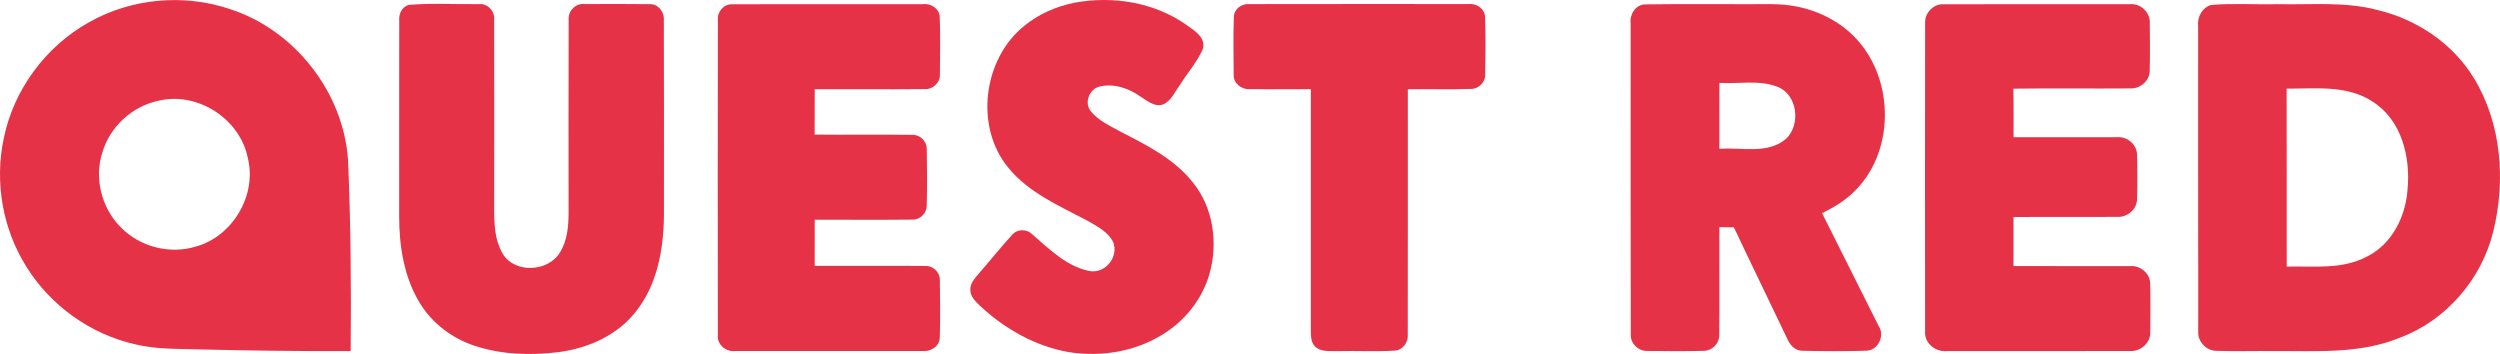
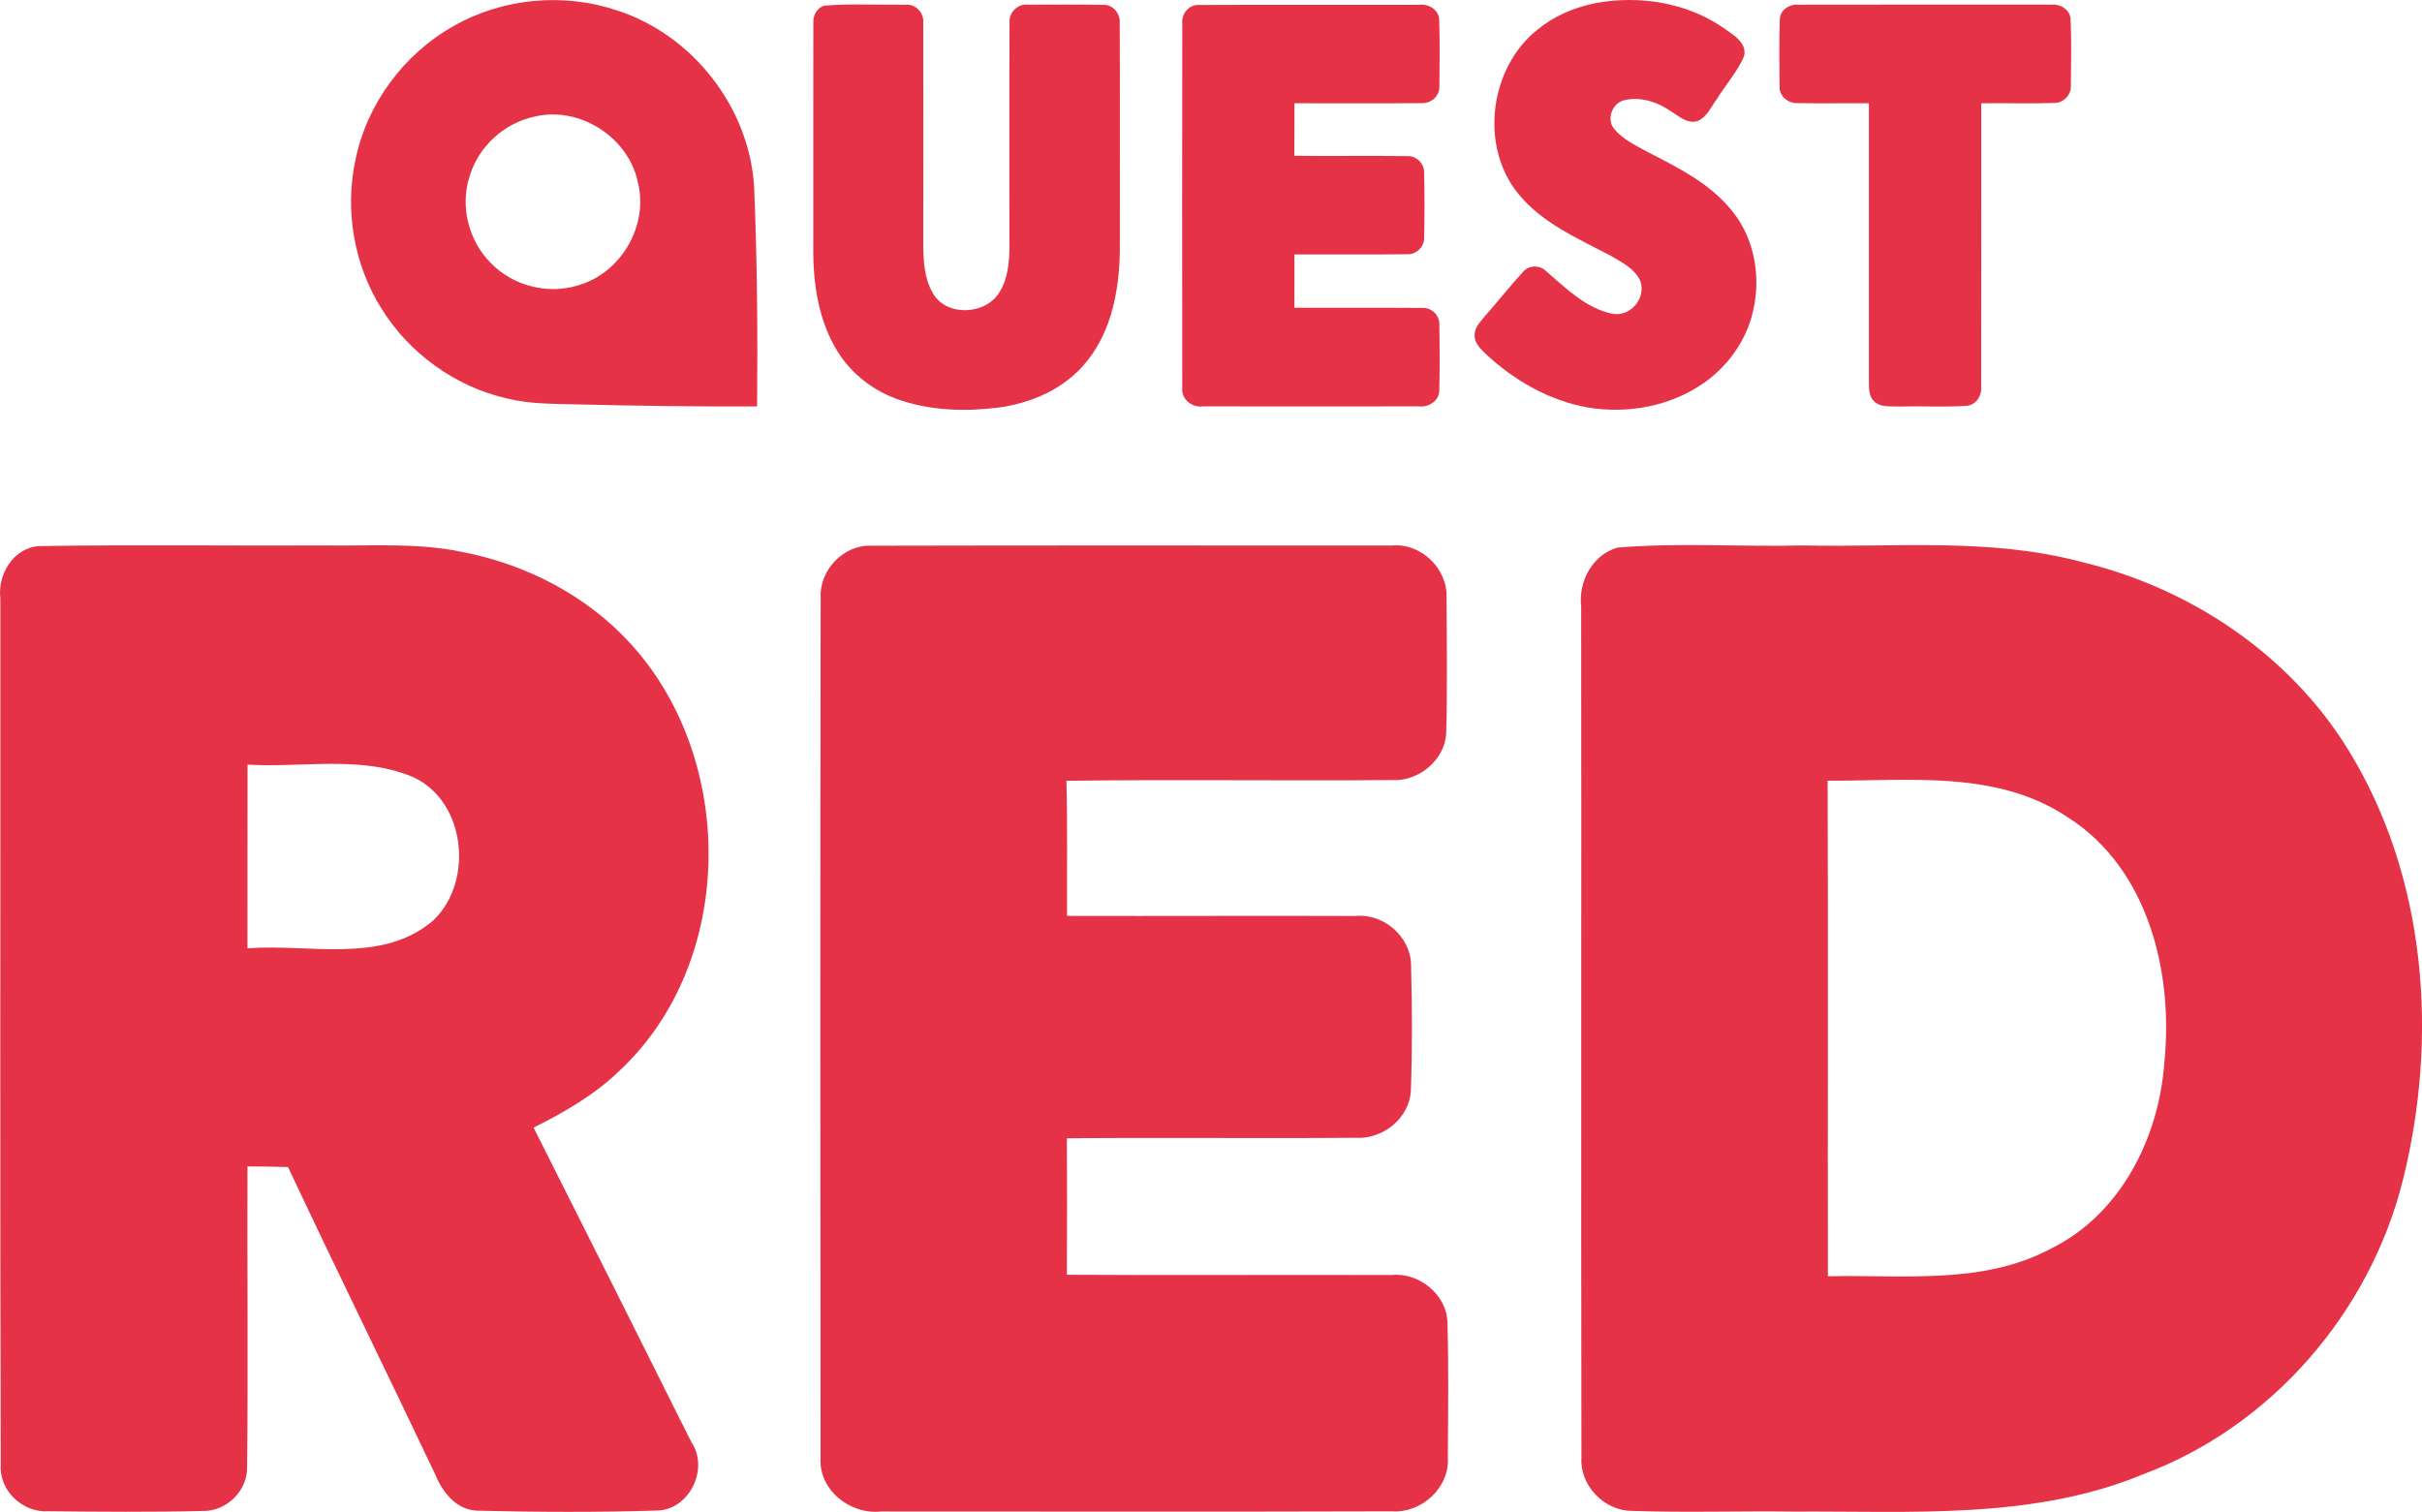
- <svg xmlns="http://www.w3.org/2000/svg" width="778.17pt" height="110.18pt" version="1.1" viewBox="0 0 778.17 110.18">
-   <g transform="translate(-.00011087 -556.51)" fill="#e63246">
-     <path d="m27.671 563.46c13.2-7.5 29.59-8.98 43.96-4.1 20.23 6.57 35.41 26.04 36.72 47.29 0.83 19.7 0.98 39.42 0.8 59.14-16.03 0.07-32.06-0.16-48.08-0.54-6.36-0.19-12.79-0.04-19.01-1.57-13.91-3.12-26.34-12.06-33.86-24.16-7.39-11.74-9.93-26.38-7.03-39.94 3.06-15.12 13.04-28.61 26.5-36.12m21.47 24.45c-8.02 1.74-14.86 8.02-17.23 15.89-2.69 8.05-0.34 17.44 5.65 23.42 5.9 6.13 15.26 8.54 23.39 6.04 11.47-3.18 19.05-15.95 16.19-27.54-2.42-12.29-15.81-20.87-28-17.81z" />
-     <path d="m334.41 557.37c11.97-2.24 25-0.16 35.03 7 2.38 1.68 5.87 3.79 5.02 7.25-1.75 4.14-4.85 7.52-7.18 11.34-1.63 2.11-2.69 5-5.31 6.09-2.67 0.84-4.89-1.19-6.98-2.49-3.69-2.6-8.45-4.24-12.94-3.05-3.1 0.86-4.62 5.16-2.5 7.66 2.3 2.82 5.71 4.39 8.83 6.12 8.31 4.28 17.07 8.58 22.98 16.08 6.32 7.85 7.85 18.86 5.1 28.42-2.04 7.16-6.74 13.43-12.81 17.68-8.96 6.29-20.49 8.38-31.2 6.6-10.35-1.84-19.8-7.28-27.43-14.39-1.36-1.37-3.07-2.87-2.98-4.98-0.12-2.14 1.57-3.69 2.78-5.22 3.43-3.88 6.63-7.96 10.13-11.77 1.54-1.95 4.59-2.04 6.32-0.28 5.27 4.54 10.58 9.89 17.62 11.41 4.96 1.04 9.29-4.07 7.69-8.78-1.55-3.37-5.09-5.1-8.14-6.87-8.71-4.6-18.21-8.66-24.6-16.49-10.55-12.8-7.83-33.9 5.02-44.17 4.46-3.67 9.91-6.03 15.55-7.16z" />
-     <path d="m127.22 558.03c7.24-0.59 14.55-0.15 21.82-0.24 2.7-0.28 5.03 2.17 4.77 4.83 0.05 19.7 0.02 39.4 0.01 59.1 0.01 4.59 0.19 9.47 2.55 13.56 3.59 6.47 14.29 5.94 17.94-0.22 2.3-3.67 2.65-8.14 2.67-12.36 0.01-20.03-0.06-40.05 0.03-60.07-0.24-2.75 2.23-5.2 4.98-4.85 6.7-0.02 13.41-0.07 20.12 0.03 2.61-0.19 4.68 2.3 4.52 4.81 0.09 20.37 0.02 40.73 0.03 61.1-0.12 10.44-2.09 21.49-8.79 29.84-5.76 7.35-14.83 11.35-23.93 12.54-8.8 1.1-17.97 0.82-26.44-2.04-6.85-2.31-12.97-6.92-16.76-13.12-5-8.1-6.51-17.84-6.49-27.22 0.03-20.35-0.03-40.7 0.02-61.06-0.15-1.98 0.97-4.06 2.95-4.63z" />
-     <path d="m223.45 562.63c-0.2-2.51 1.89-4.94 4.47-4.78 19.71-0.09 39.43 0 59.15-0.04 2.5-0.36 5.29 1.24 5.44 3.94 0.2 5.98 0.11 11.98 0.05 17.97 0.12 2.49-2.17 4.61-4.62 4.52-11.45 0.11-22.9 0-34.34 0.04-0.01 4.71 0.01 9.41-0.03 14.12 10.14 0.12 20.28-0.07 30.42 0.09 2.39-0.1 4.49 1.97 4.48 4.36 0.12 5.89 0.13 11.81-0.01 17.71-0.01 2.35-2.11 4.41-4.48 4.31-10.13 0.11-20.26 0.01-30.38 0.04-0.01 4.78 0 9.56-0.01 14.35 11.46 0.04 22.93-0.06 34.39 0.04 2.4-0.15 4.6 1.92 4.56 4.33 0.11 5.97 0.14 11.96-0.01 17.95-0.05 2.79-2.93 4.49-5.51 4.19-19.33 0.03-38.66 0.03-57.98 0-2.96 0.42-5.91-1.91-5.6-4.99-0.03-32.72-0.05-65.44 0.01-98.15z" />
-     <path d="m384.07 561.64c0.1-2.41 2.53-4.07 4.82-3.85 22.73-0.05 45.45-0.02 68.18-0.02 2.4-0.26 5.02 1.35 5.17 3.93 0.25 5.98 0.13 11.99 0.06 17.99 0.08 2.38-1.99 4.48-4.36 4.5-6.57 0.23-13.16 0.01-19.73 0.09-0.01 25.47 0.03 50.93-0.02 76.39 0.19 2.4-1.56 4.85-4.06 4.98-6.03 0.35-12.09 0.01-18.13 0.16-2.25-0.11-4.93 0.3-6.66-1.46-1.23-1.19-1.29-3.01-1.32-4.59v-75.48c-6.37-0.05-12.74 0.08-19.1-0.04-2.54 0.17-5.08-1.86-4.92-4.52-0.03-6.03-0.16-12.07 0.07-18.08z" />
-     <path d="m507.57 563.74c-0.35-2.72 1.52-5.76 4.42-5.86 10.69-0.17 21.38-0.02 32.07-0.07 4.99 0.07 10.05-0.32 14.97 0.7 7.17 1.35 14.02 4.85 18.96 10.28 11.84 12.94 11.78 35.53-1.2 47.69-2.79 2.71-6.18 4.67-9.64 6.39 5.89 11.7 11.78 23.42 17.63 35.15 2 2.95-0.17 7.51-3.77 7.65-6.67 0.21-13.36 0.18-20.02 0.02-2.38 0-3.96-1.98-4.79-3.97-5.45-11.5-11.07-22.92-16.49-34.44-1.52-0.05-3.02-0.06-4.53-0.07-0.04 11.19 0.08 22.38-0.04 33.57 0.08 2.66-2.3 5-4.96 4.94-5.75 0.14-11.51 0.09-17.26 0.03-2.84 0.18-5.49-2.28-5.31-5.16-0.09-32.28-0.02-64.57-0.04-96.85m27.62 18.56c-0.02 6.84 0 13.69-0.01 20.54 6.88-0.55 15.04 1.81 20.77-3.13 4.69-4.47 3.56-13.84-2.77-16.22-5.73-2.17-12.02-0.82-17.99-1.19z" />
-     <path d="m599.23 563.65c-0.17-3.09 2.6-5.98 5.71-5.81 19.37-0.05 38.74-0.02 58.1-0.02 3.24-0.32 6.27 2.57 6.12 5.82 0.04 5.04 0.1 10.08-0.03 15.12-0.13 3.05-3.12 5.47-6.11 5.27-12.11 0.1-24.22-0.08-36.33 0.08 0.13 5.03 0.05 10.06 0.07 15.1 10.74 0.03 21.48-0.03 32.22 0.01 3.11-0.31 6.16 2.27 6.22 5.43 0.12 4.68 0.15 9.38-0.02 14.07-0.14 3.12-3.19 5.52-6.23 5.29-10.74 0.09-21.47-0.04-32.21 0.06 0.03 5.08 0.03 10.16 0 15.25 12.09 0.07 24.17-0.01 36.26 0.03 3.08-0.33 6.21 2.18 6.27 5.34 0.14 4.99 0.07 10 0.04 15.01 0.24 3.41-2.93 6.29-6.28 6.06-19.01 0.06-38.04 0.02-57.06 0.02-3.45 0.37-6.99-2.41-6.75-6.01-0.03-32.04-0.04-64.08 0.01-96.12z" />
-     <path d="m688.25 558.05c6.89-0.57 13.85-0.07 20.77-0.24 10.35 0.23 20.9-0.88 31.04 1.83 12.14 2.88 23.32 10.33 29.89 21.05 8.74 14.2 10.06 32.1 6.08 48.05-3.68 14.76-14.65 27.5-28.95 32.85-12.39 5.15-26.03 4.12-39.13 4.2-6.02-0.08-12.04 0.13-18.05-0.08-3.1 0-5.84-2.82-5.66-5.92-0.06-31.71 0.01-63.42-0.03-95.12-0.33-2.81 1.24-5.8 4.04-6.62m23.5 26.05c0.07 18.46 0 36.92 0.03 55.39 8.33-0.2 17.27 1 24.92-3.09 7.77-3.81 12.06-12.36 12.67-20.73 1.04-10.04-1.74-21.67-10.71-27.43-7.93-5.37-17.87-4.1-26.91-4.14z" />
+ <svg xmlns="http://www.w3.org/2000/svg" width="477.84pt" height="298.35pt" version="1.1" viewBox="0 0 477.84 298.35">
+   <g transform="matrix(.99453 0 0 .99453 .015452 2.0527e-5)" fill="#e63246" stroke-width=".738">
+     <path d="m90.044 5.128c9.741-5.535 21.836-6.627 32.441-3.026 14.929 4.848 26.131 19.217 27.098 34.899 0.613 14.538 0.723 29.091 0.59 43.643-11.83 0.052-23.659-0.118-35.482-0.399-4.694-0.14-9.439-0.03-14.029-1.159-10.265-2.303-19.438-8.9-24.988-17.829-5.454-8.664-7.328-19.468-5.188-29.474 2.258-11.158 9.623-21.113 19.556-26.655m15.844 18.043c-5.918 1.284-10.966 5.918-12.715 11.726-1.985 5.941-0.251 12.87 4.17 17.283 4.354 4.524 11.261 6.302 17.261 4.457 8.464-2.347 14.058-11.771 11.948-20.324-1.786-9.07-11.667-15.401-20.663-13.143z" />
+     <path d="m316.41 0.633c8.834-1.653 18.449-0.118 25.851 5.166 1.756 1.24 4.332 2.797 3.705 5.35-1.291 3.055-3.579 5.55-5.299 8.369-1.203 1.557-1.985 3.69-3.919 4.494-1.97 0.62-3.609-0.878-5.151-1.837-2.723-1.919-6.236-3.129-9.549-2.251-2.288 0.635-3.409 3.808-1.845 5.653 1.697 2.081 4.214 3.24 6.516 4.516 6.133 3.159 12.597 6.332 16.959 11.867 4.664 5.793 5.793 13.918 3.764 20.973-1.505 5.284-4.974 9.911-9.453 13.047-6.612 4.642-15.121 6.184-23.025 4.871-7.638-1.358-14.612-5.372-20.242-10.619-1.004-1.011-2.266-2.118-2.199-3.675-0.088-1.579 1.159-2.723 2.052-3.852 2.531-2.863 4.893-5.874 7.476-8.686 1.137-1.439 3.387-1.506 4.664-0.207 3.889 3.35 7.808 7.298 13.003 8.42 3.66 0.767 6.856-3.003 5.675-6.479-1.144-2.487-3.756-3.764-6.007-5.07-6.428-3.395-13.438-6.391-18.154-12.169-7.786-9.446-5.778-25.017 3.705-32.596 3.291-2.708 7.313-4.45 11.475-5.284z" />
+     <path d="m163.51 1.121c5.343-0.435 10.737-0.111 16.102-0.177 1.992-0.207 3.712 1.601 3.52 3.564 0.037 14.538 0.015 29.076 7e-3 43.614 7e-3 3.387 0.14 6.989 1.882 10.007 2.649 4.775 10.546 4.383 13.239-0.162 1.697-2.708 1.956-6.007 1.97-9.121 7e-3 -14.782-0.044-29.556 0.022-44.33-0.177-2.029 1.646-3.837 3.675-3.579 4.944-0.015 9.896-0.052 14.848 0.022 1.926-0.14 3.454 1.697 3.336 3.55 0.066 15.032 0.015 30.057 0.022 45.09-0.089 7.704-1.542 15.859-6.487 22.021-4.251 5.424-10.944 8.376-17.66 9.254-6.494 0.812-13.261 0.605-19.512-1.506-5.055-1.705-9.572-5.107-12.368-9.682-3.69-5.978-4.804-13.165-4.789-20.088 0.022-15.018-0.022-30.035 0.015-45.06-0.111-1.461 0.716-2.996 2.177-3.417z" />
+     <path d="m234.52 4.515c-0.148-1.852 1.395-3.646 3.299-3.527 14.545-0.066 29.098 0 43.651-0.03 1.845-0.266 3.904 0.915 4.015 2.908 0.148 4.413 0.081 8.841 0.037 13.261 0.089 1.837-1.601 3.402-3.409 3.336-8.45 0.081-16.899 0-25.342 0.03-7e-3 3.476 7e-3 6.944-0.022 10.42 7.483 0.089 14.966-0.052 22.449 0.066 1.764-0.074 3.313 1.454 3.306 3.217 0.088 4.347 0.096 8.715-7e-3 13.069-7e-3 1.734-1.557 3.254-3.306 3.181-7.476 0.081-14.951 0.007-22.419 0.03-7e-3 3.527 0 7.055-7e-3 10.59 8.457 0.03 16.922-0.044 25.379 0.03 1.771-0.111 3.395 1.417 3.365 3.195 0.081 4.406 0.103 8.826-7e-3 13.247-0.037 2.059-2.162 3.313-4.066 3.092-14.265 0.022-28.53 0.022-42.787 0-2.184 0.31-4.361-1.409-4.133-3.683-0.022-24.146-0.037-48.293 7e-3 -72.432z" />
+     <path d="m353.06 3.784c0.074-1.778 1.867-3.003 3.557-2.841 16.774-0.037 33.541-0.015 50.315-0.015 1.771-0.192 3.705 0.996 3.815 2.9 0.184 4.413 0.096 8.848 0.044 13.276 0.059 1.756-1.469 3.306-3.217 3.321-4.848 0.17-9.712 0.007-14.56 0.066-7e-3 18.796 0.022 37.585-0.015 56.373 0.14 1.771-1.151 3.579-2.996 3.675-4.45 0.258-8.922 0.007-13.379 0.118-1.66-0.081-3.638 0.221-4.915-1.077-0.908-0.878-0.952-2.221-0.974-3.387v-55.702c-4.701-0.037-9.402 0.059-14.095-0.03-1.874 0.125-3.749-1.373-3.631-3.336-0.022-4.45-0.118-8.907 0.052-13.342z" />
+   </g>
+   <g transform="matrix(1.7656 0 0 1.7656 -896.09 105.34)" fill="#e63246">
+     <path d="m507.57 7.23c-0.35-2.72 1.52-5.76 4.42-5.86 10.69-0.17 21.38-0.02 32.07-0.07 4.99 0.07 10.05-0.32 14.97 0.7 7.17 1.35 14.02 4.85 18.96 10.28 11.84 12.94 11.78 35.53-1.2 47.69-2.79 2.71-6.18 4.67-9.64 6.39 5.89 11.7 11.78 23.42 17.63 35.15 2 2.95-0.17 7.51-3.77 7.65-6.67 0.21-13.36 0.18-20.02 0.02-2.38 0-3.96-1.98-4.79-3.97-5.45-11.5-11.07-22.92-16.49-34.44-1.52-0.05-3.02-0.06-4.53-0.07-0.04 11.19 0.08 22.38-0.04 33.57 0.08 2.66-2.3 5-4.96 4.94-5.75 0.14-11.51 0.09-17.26 0.03-2.84 0.18-5.49-2.28-5.31-5.16-0.09-32.28-0.02-64.57-0.04-96.85m27.62 18.56c-0.02 6.84 0 13.69-0.01 20.54 6.88-0.55 15.04 1.81 20.77-3.13 4.69-4.47 3.56-13.84-2.77-16.22-5.73-2.17-12.02-0.82-17.99-1.19z" />
+     <path d="m599.23 7.14c-0.17-3.09 2.6-5.98 5.71-5.81 19.37-0.05 38.74-0.02 58.1-0.02 3.24-0.32 6.27 2.57 6.12 5.82 0.04 5.04 0.1 10.08-0.03 15.12-0.13 3.05-3.12 5.47-6.11 5.27-12.11 0.1-24.22-0.08-36.33 0.08 0.13 5.03 0.05 10.06 0.07 15.1 10.74 0.03 21.48-0.03 32.22 0.01 3.11-0.31 6.16 2.27 6.22 5.43 0.12 4.68 0.15 9.38-0.02 14.07-0.14 3.12-3.19 5.52-6.23 5.29-10.74 0.09-21.47-0.04-32.21 0.06 0.03 5.08 0.03 10.16 0 15.25 12.09 0.07 24.17-0.01 36.26 0.03 3.08-0.33 6.21 2.18 6.27 5.34 0.14 4.99 0.07 10 0.04 15.01 0.24 3.41-2.93 6.29-6.28 6.06-19.01 0.06-38.04 0.02-57.06 0.02-3.45 0.37-6.99-2.41-6.75-6.01-0.03-32.04-0.04-64.08 0.01-96.12z" />
+     <path d="m688.25 1.54c6.89-0.57 13.85-0.07 20.77-0.24 10.35 0.23 20.9-0.88 31.04 1.83 12.14 2.88 23.32 10.33 29.89 21.05 8.74 14.2 10.06 32.1 6.08 48.05-3.68 14.76-14.65 27.5-28.95 32.85-12.39 5.15-26.03 4.12-39.13 4.2-6.02-0.08-12.04 0.13-18.05-0.08-3.1 0-5.84-2.82-5.66-5.92-0.06-31.71 0.01-63.42-0.03-95.12-0.33-2.81 1.24-5.8 4.04-6.62m23.5 26.05c0.07 18.46 0 36.92 0.03 55.39 8.33-0.2 17.27 1 24.92-3.09 7.77-3.81 12.06-12.36 12.67-20.73 1.04-10.04-1.74-21.67-10.71-27.43-7.93-5.37-17.87-4.1-26.91-4.14z" />
  </g>
</svg>
